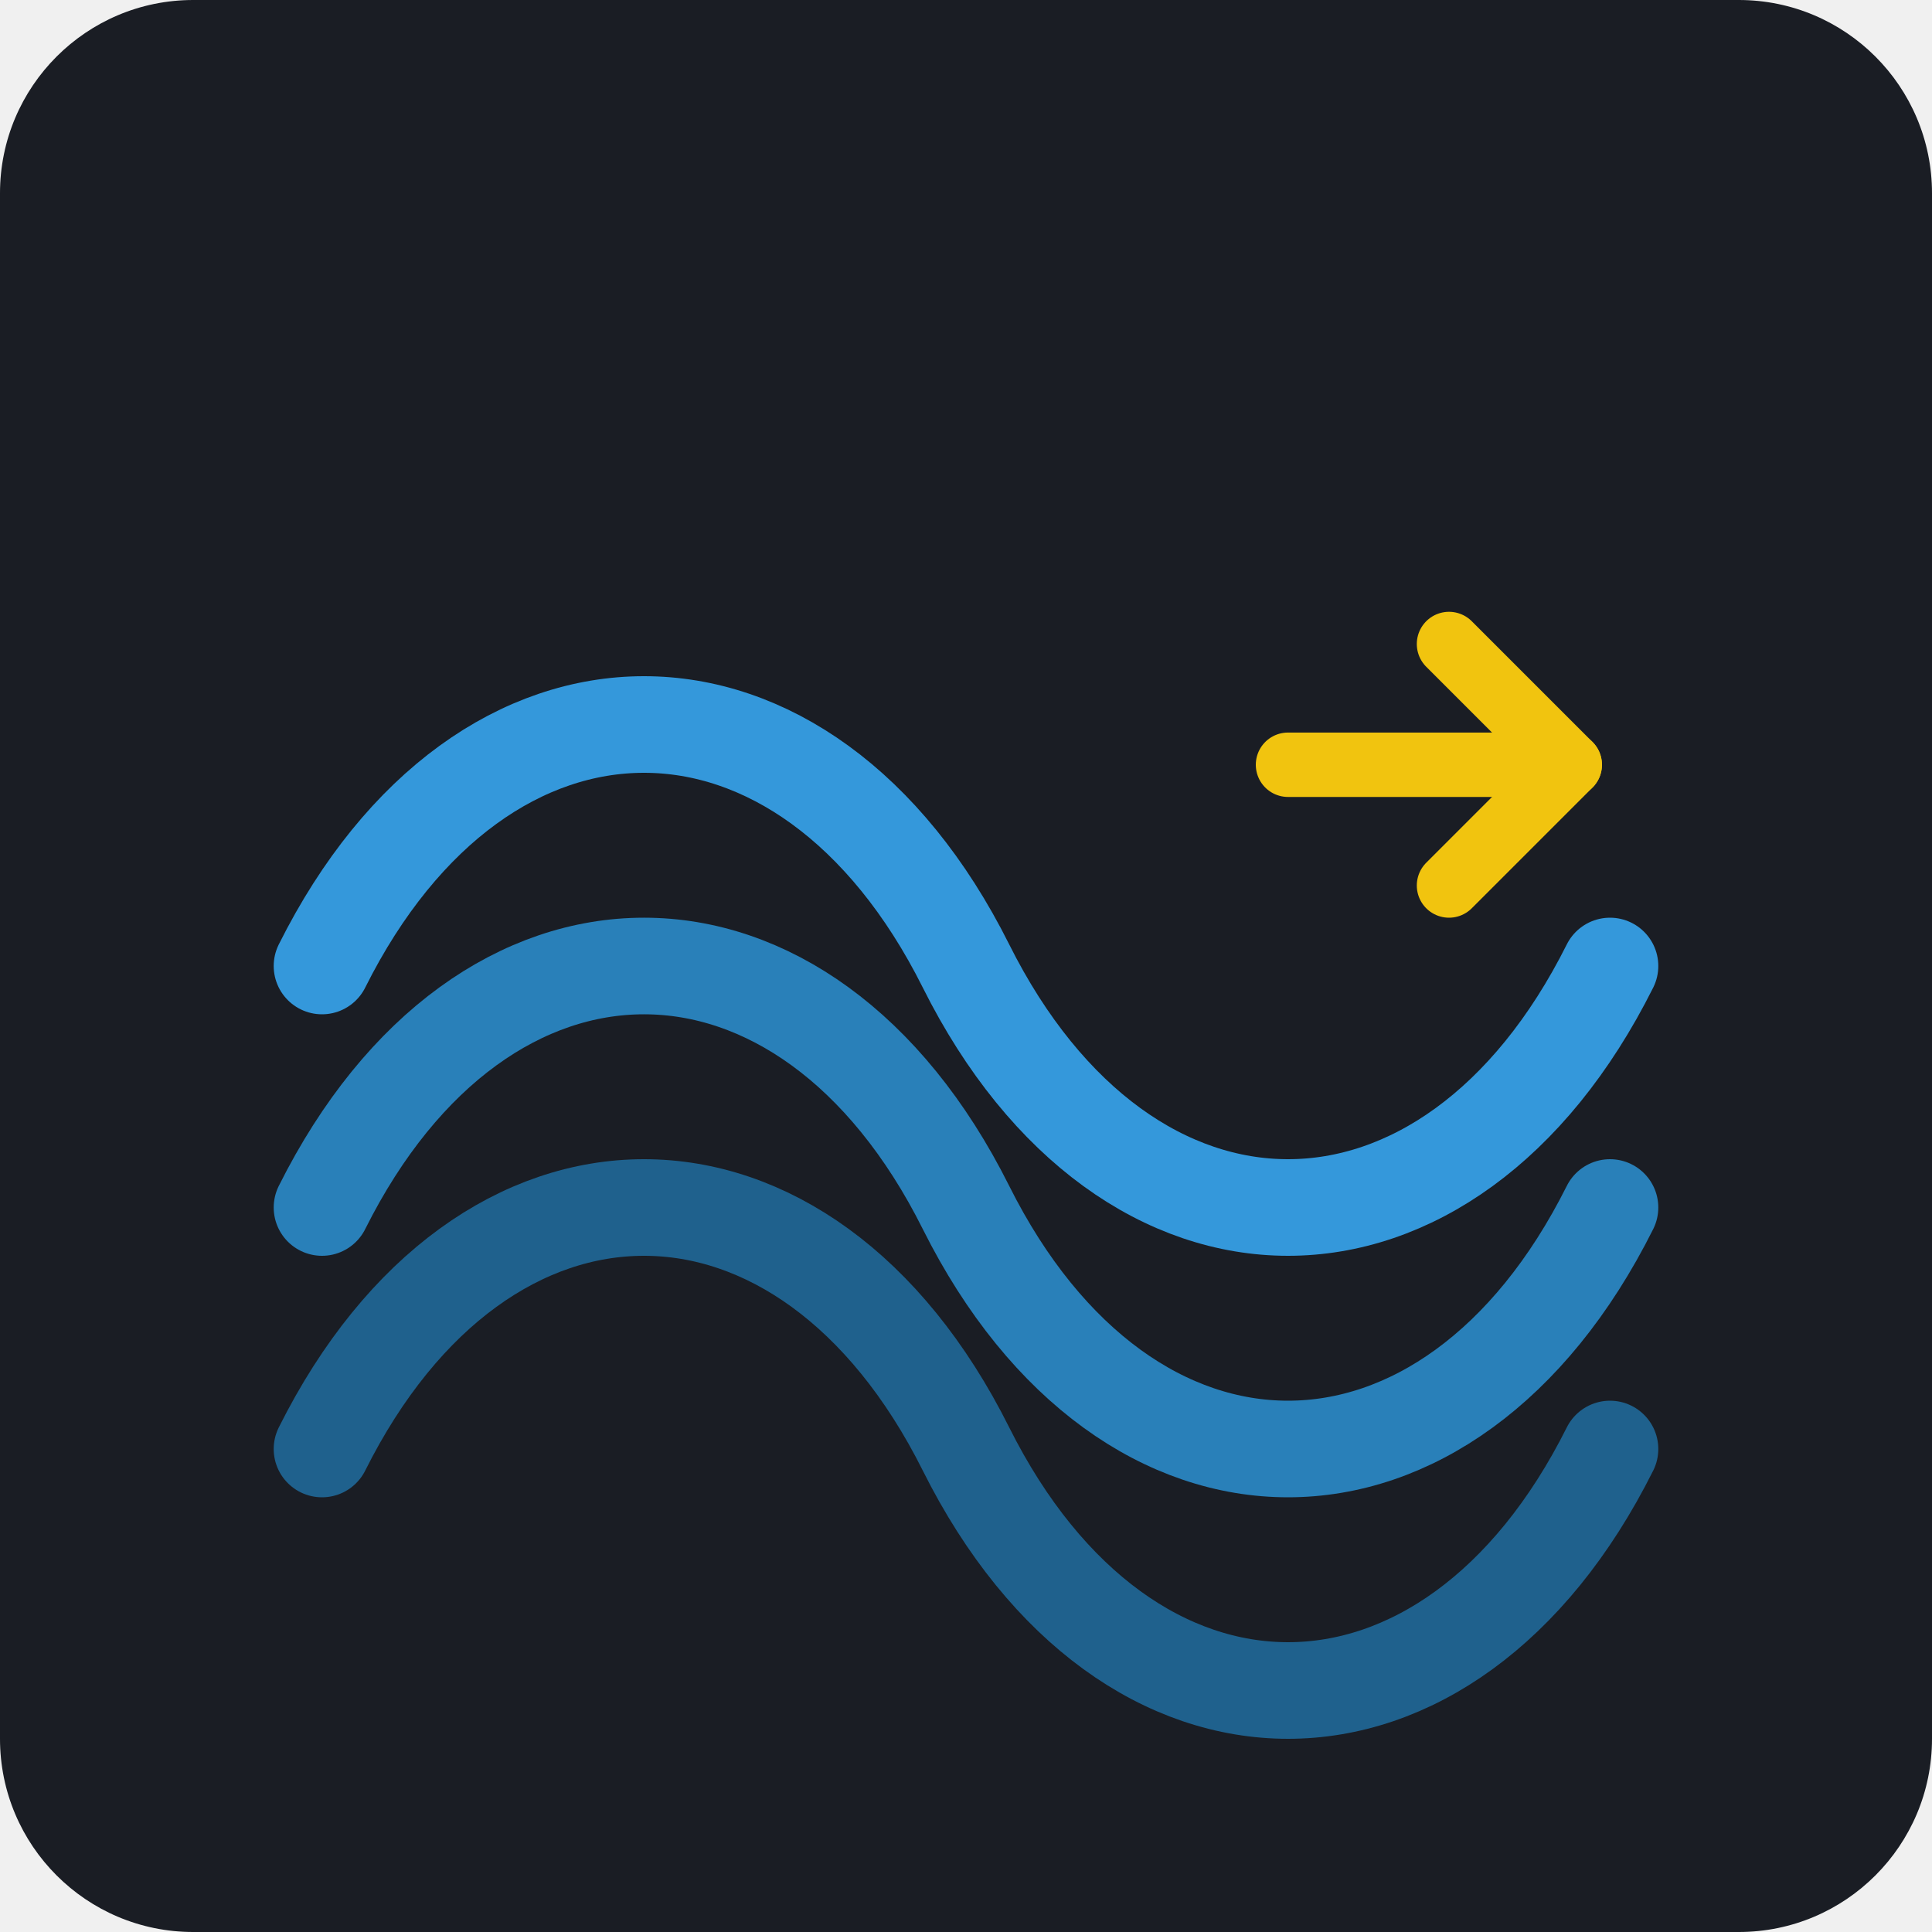
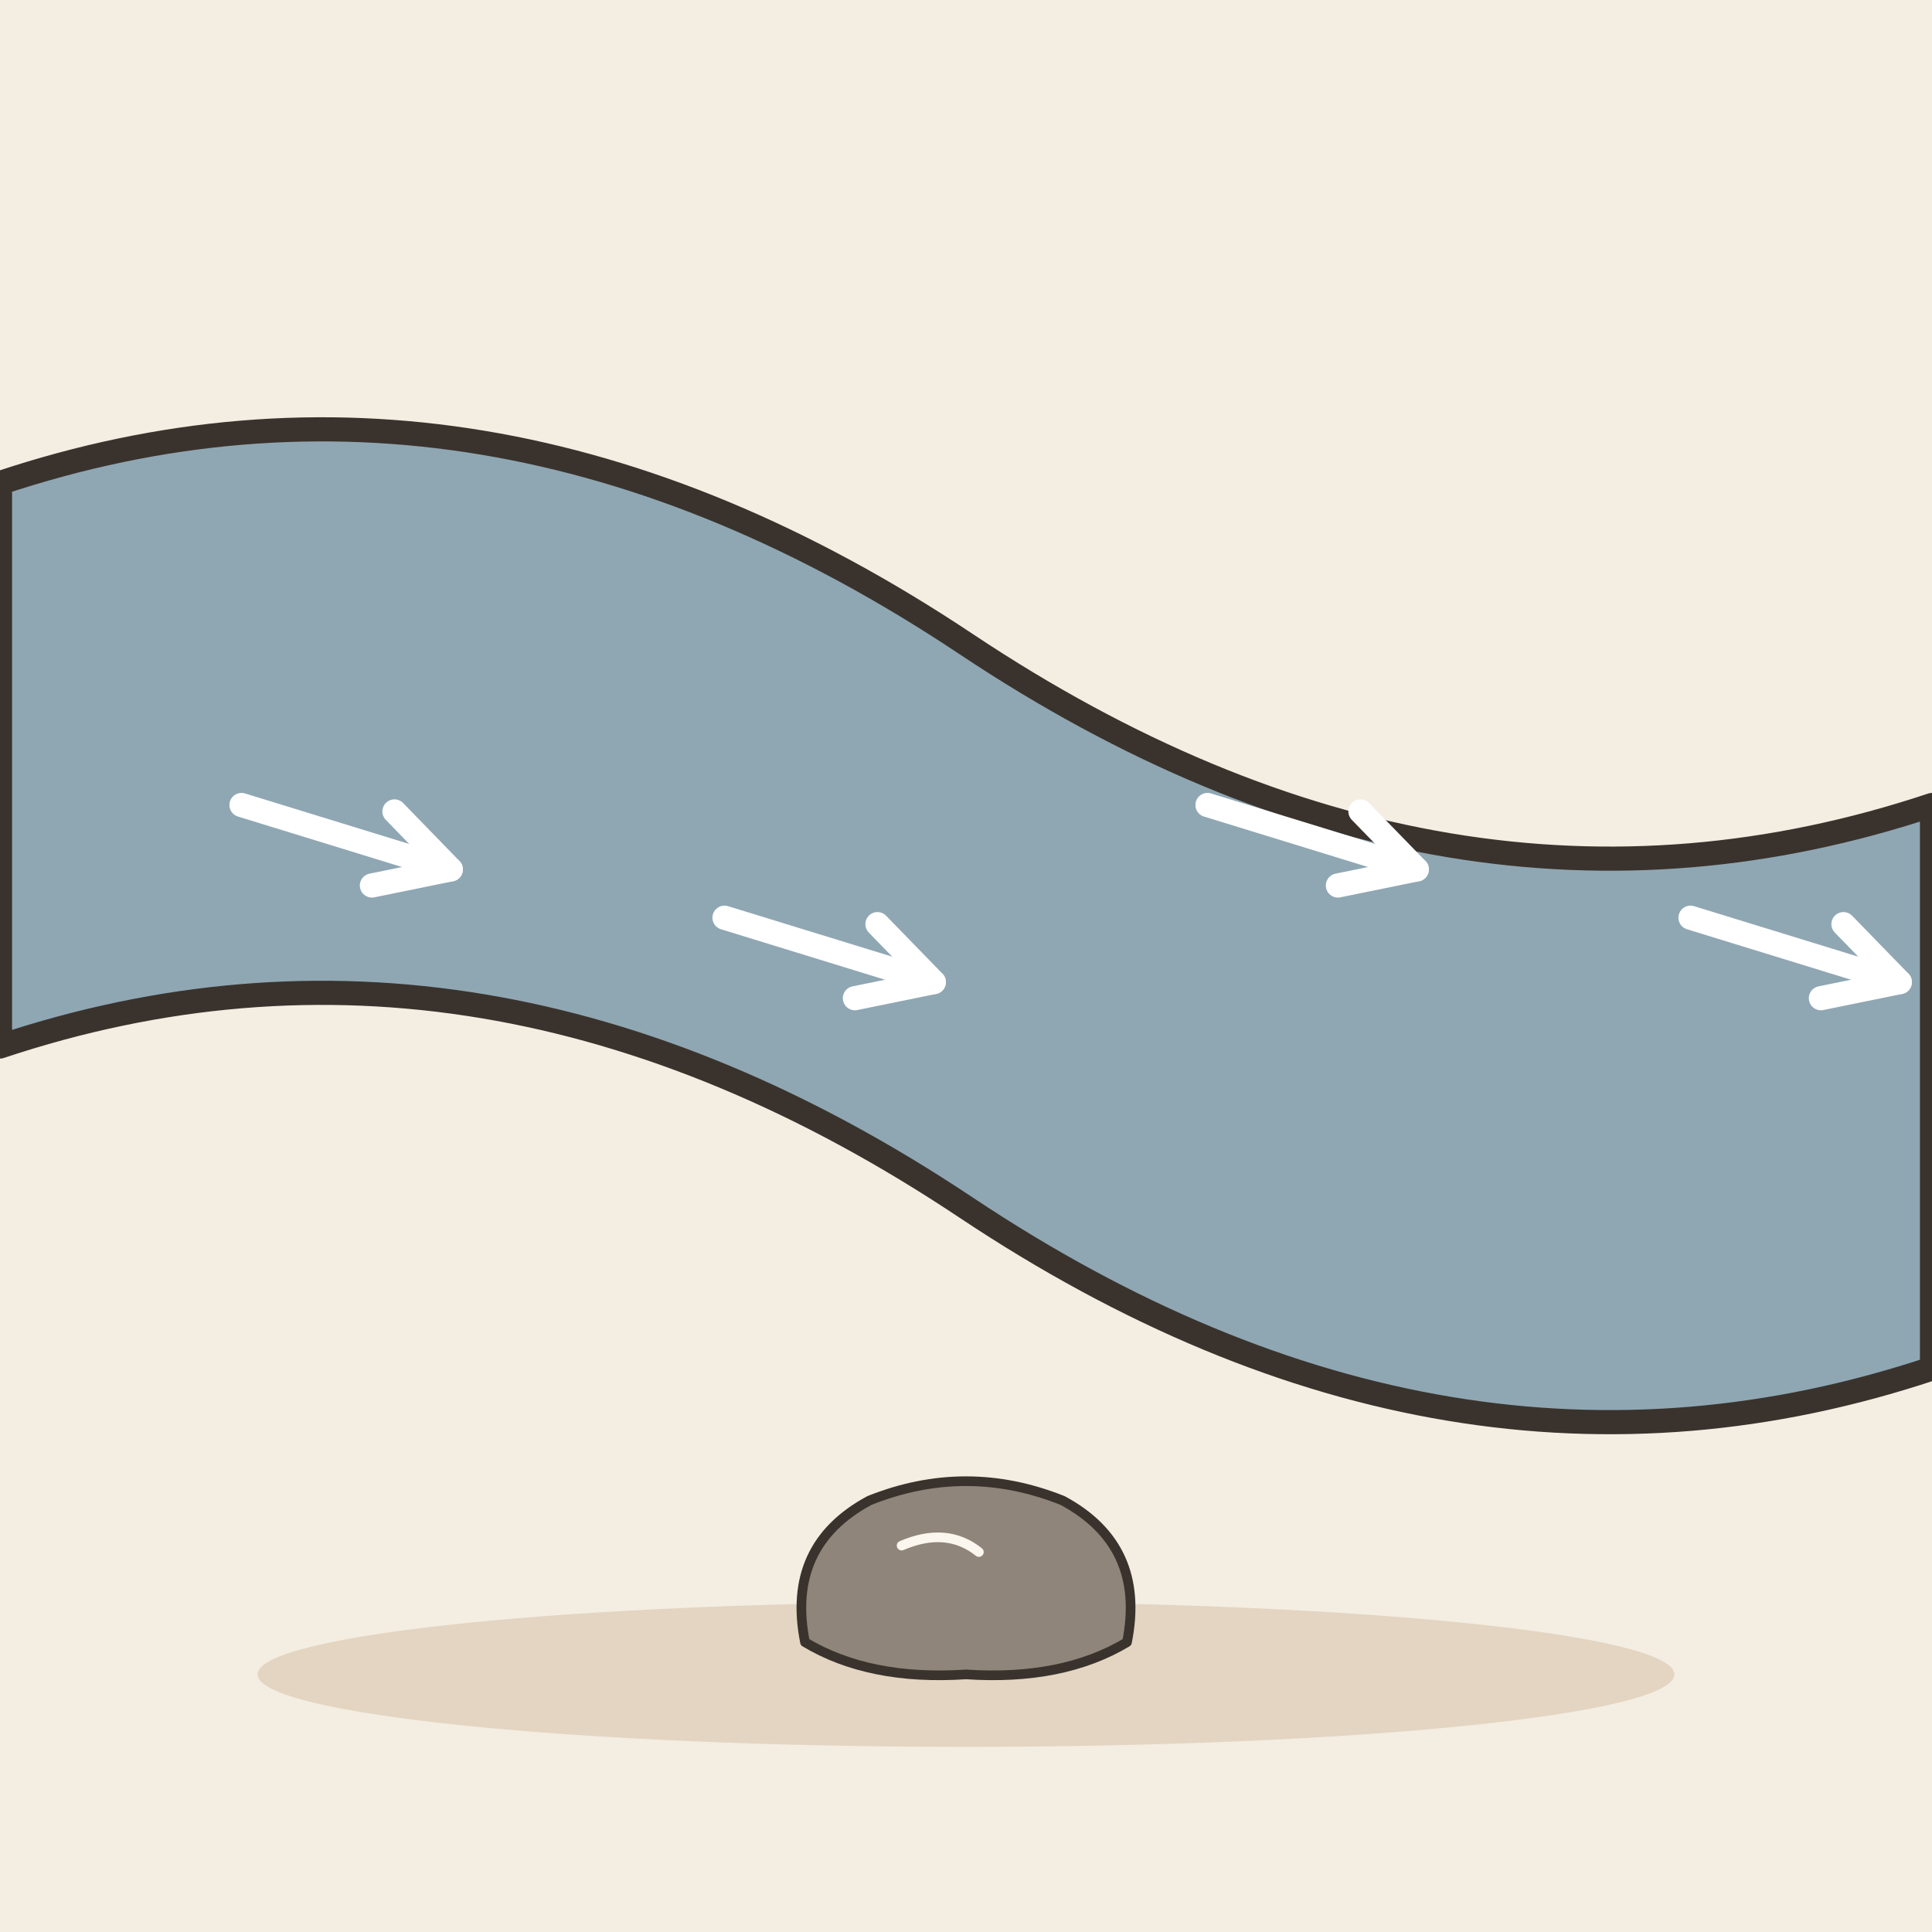
- <svg xmlns="http://www.w3.org/2000/svg" viewBox="0 0 240 240">
-   <rect width="240" height="240" rx="24" fill="#1A1D24" />
-   <path d="M40 120c20-40 60-40 80 0s60 40 80 0" stroke="#3498DB" stroke-width="12" stroke-linecap="round" fill="none" />
-   <path d="M40 150c20-40 60-40 80 0s60 40 80 0" stroke="#2980B9" stroke-width="12" stroke-linecap="round" fill="none" />
-   <path d="M40 180c20-40 60-40 80 0s60 40 80 0" stroke="#1F618D" stroke-width="12" stroke-linecap="round" fill="none" />
-   <path d="M180 80l15 15-15 15" stroke="#F1C40F" stroke-width="8" stroke-linecap="round" stroke-linejoin="round" fill="none" />
-   <path d="M195 95H160" stroke="#F1C40F" stroke-width="8" stroke-linecap="round" fill="none" />
+ <svg xmlns="http://www.w3.org/2000/svg" viewBox="0 0 240 240" data-style="editorial">
+   <rect width="240" height="240" fill="#F4EDE2" />
+   <ellipse cx="120" cy="208" rx="88" ry="9" fill="#E3D5C1" />
+   <path d="M0 60Q60 40 120 80Q180 120 240 100L240 170Q180 190 120 150Q60 110 0 130Z" fill="#8FA7B3" stroke="#3A332D" stroke-width="3" stroke-linecap="round" stroke-linejoin="round" />
+   <path d="M30 100L56 108" stroke="#FFFFFF" stroke-width="3" stroke-linecap="round" fill="none" />
+   <path d="M46.2 110.0L56 108L49.0 100.8" fill="none" stroke="#FFFFFF" stroke-width="3" stroke-linecap="round" stroke-linejoin="round" />
+   <path d="M90 114L116 122" stroke="#FFFFFF" stroke-width="3" stroke-linecap="round" fill="none" />
+   <path d="M106.2 124.0L116 122L109.0 114.8" fill="none" stroke="#FFFFFF" stroke-width="3" stroke-linecap="round" stroke-linejoin="round" />
+   <path d="M150 100L176 108" stroke="#FFFFFF" stroke-width="3" stroke-linecap="round" fill="none" />
+   <path d="M166.2 110.0L176 108L169.0 100.8" fill="none" stroke="#FFFFFF" stroke-width="3" stroke-linecap="round" stroke-linejoin="round" />
+   <path d="M210 114L236 122" stroke="#FFFFFF" stroke-width="3" stroke-linecap="round" fill="none" />
+   <path d="M226.2 124.0L236 122L229.0 114.8" fill="none" stroke="#FFFFFF" stroke-width="3" stroke-linecap="round" stroke-linejoin="round" />
+   <g transform="translate(120 200) scale(0.4 0.4)">
+     <path d="M-50 10Q-56 -20 -30 -34Q0 -46 30 -34Q56 -20 50 10Q30 22 0 20Q-30 22 -50 10Z" fill="#8F857A" stroke="#3A332D" stroke-width="3" stroke-linecap="round" stroke-linejoin="round" />
+     <path d="M-20 -20Q-6 -26 4 -18" fill="none" stroke="#FBF6EE" stroke-width="3" stroke-linecap="round" stroke-linejoin="round" />
+   </g>
</svg>
